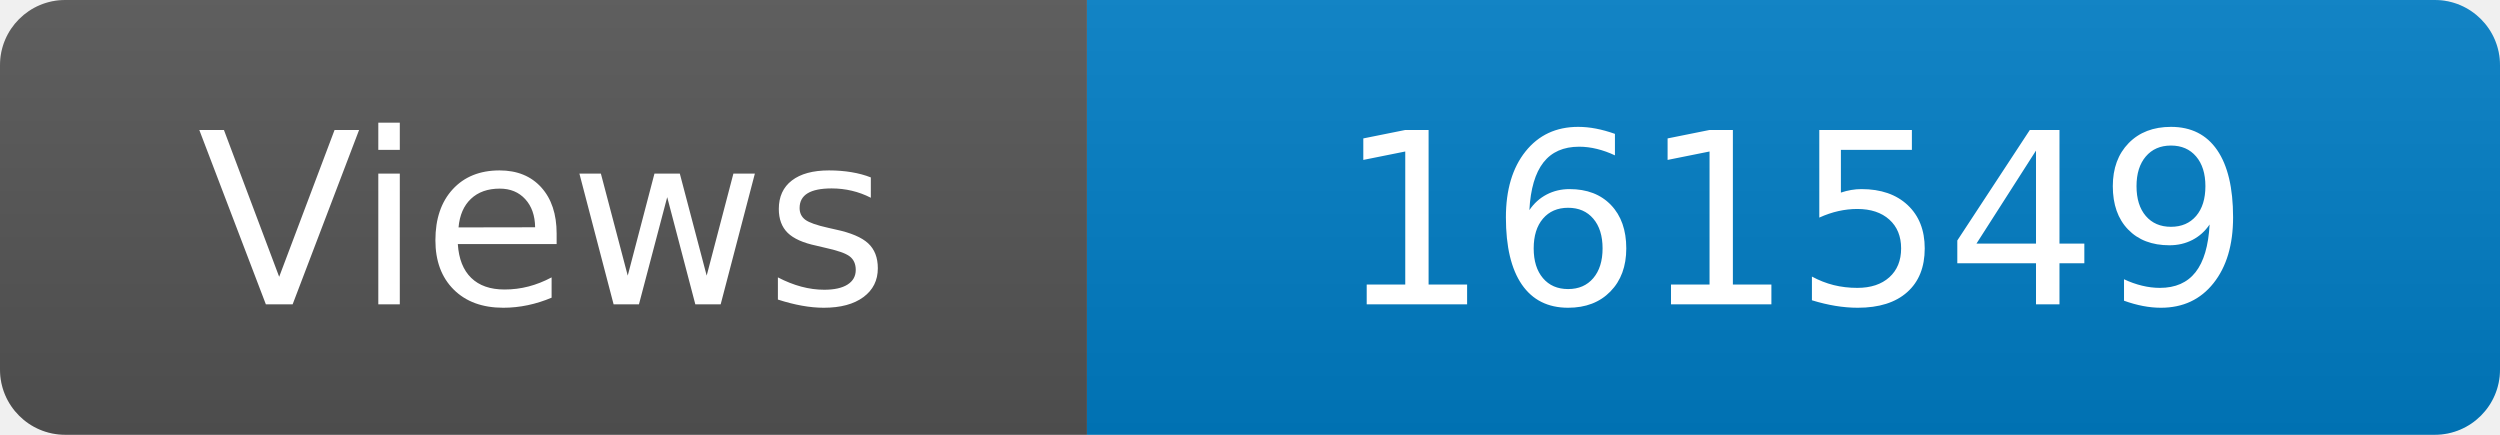
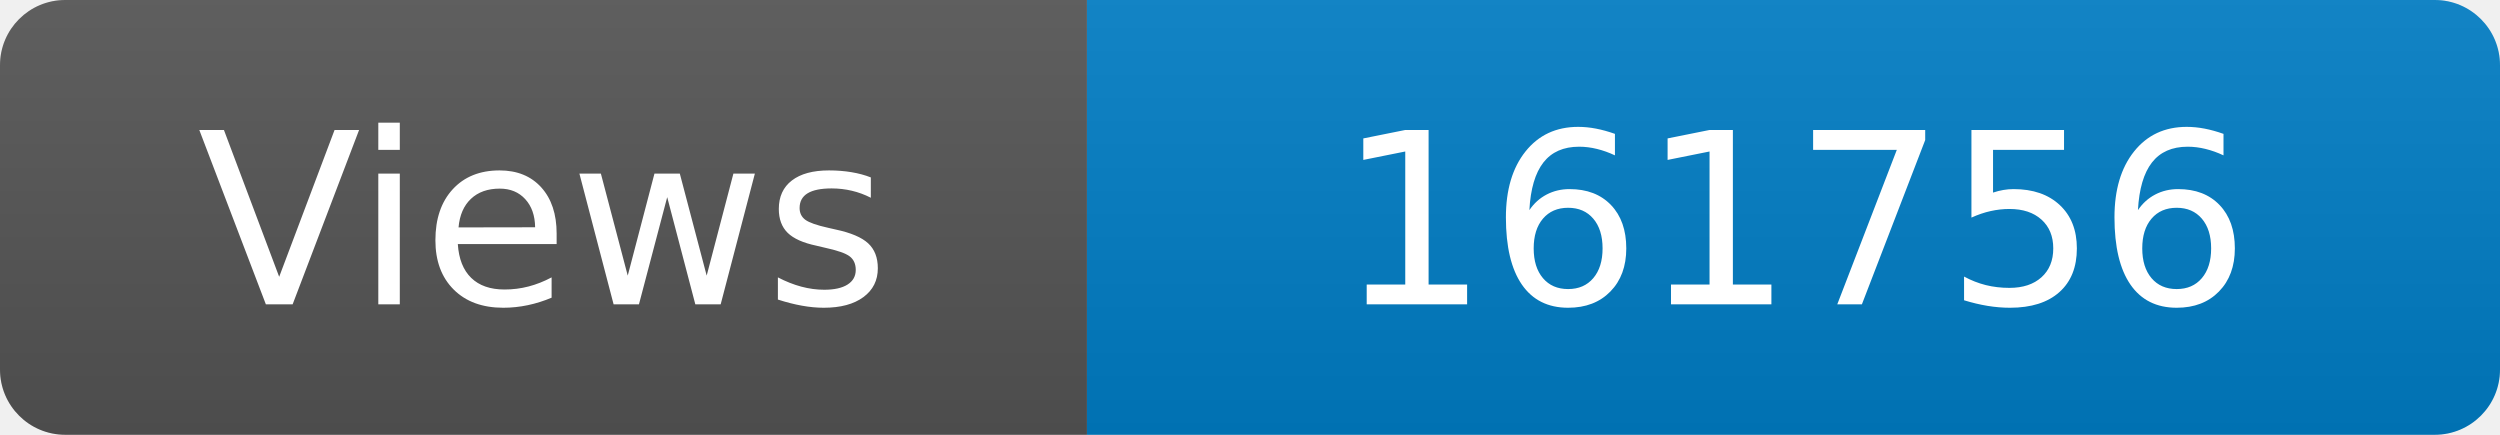
<svg xmlns="http://www.w3.org/2000/svg" width="115" height="20" role="img" aria-label="Maintained?: yes">
  <linearGradient id="s" x2="0" y2="100%">
    <stop offset="0" stop-color="#bbb" stop-opacity=".1" />
    <stop offset="1" stop-opacity=".1" />
  </linearGradient>
  <clipPath id="r">
    <rect width="115" height="20" rx="3" fill="#fff" />
  </clipPath>
  <g clip-path="url(#r)">
    <rect width="50" height="20" fill="#555" />
    <rect x="50" width="160" height="20" fill="#007ec6" />
    <rect width="115" height="20" fill="url(#s)" />
  </g>
  <g fill="#fff" text-anchor="middle" font-family="Verdana,Geneva,DejaVu Sans,sans-serif" font-size="110">
    <text x="250" y="140" transform="scale(.1)" fill="#fff">Views</text>
-     <text x="825" y="140" transform="scale(.1)" fill="#fff">161549</text>
+     <text x="825" y="140" transform="scale(.1)" fill="#fff">161756</text>
  </g>
</svg>
